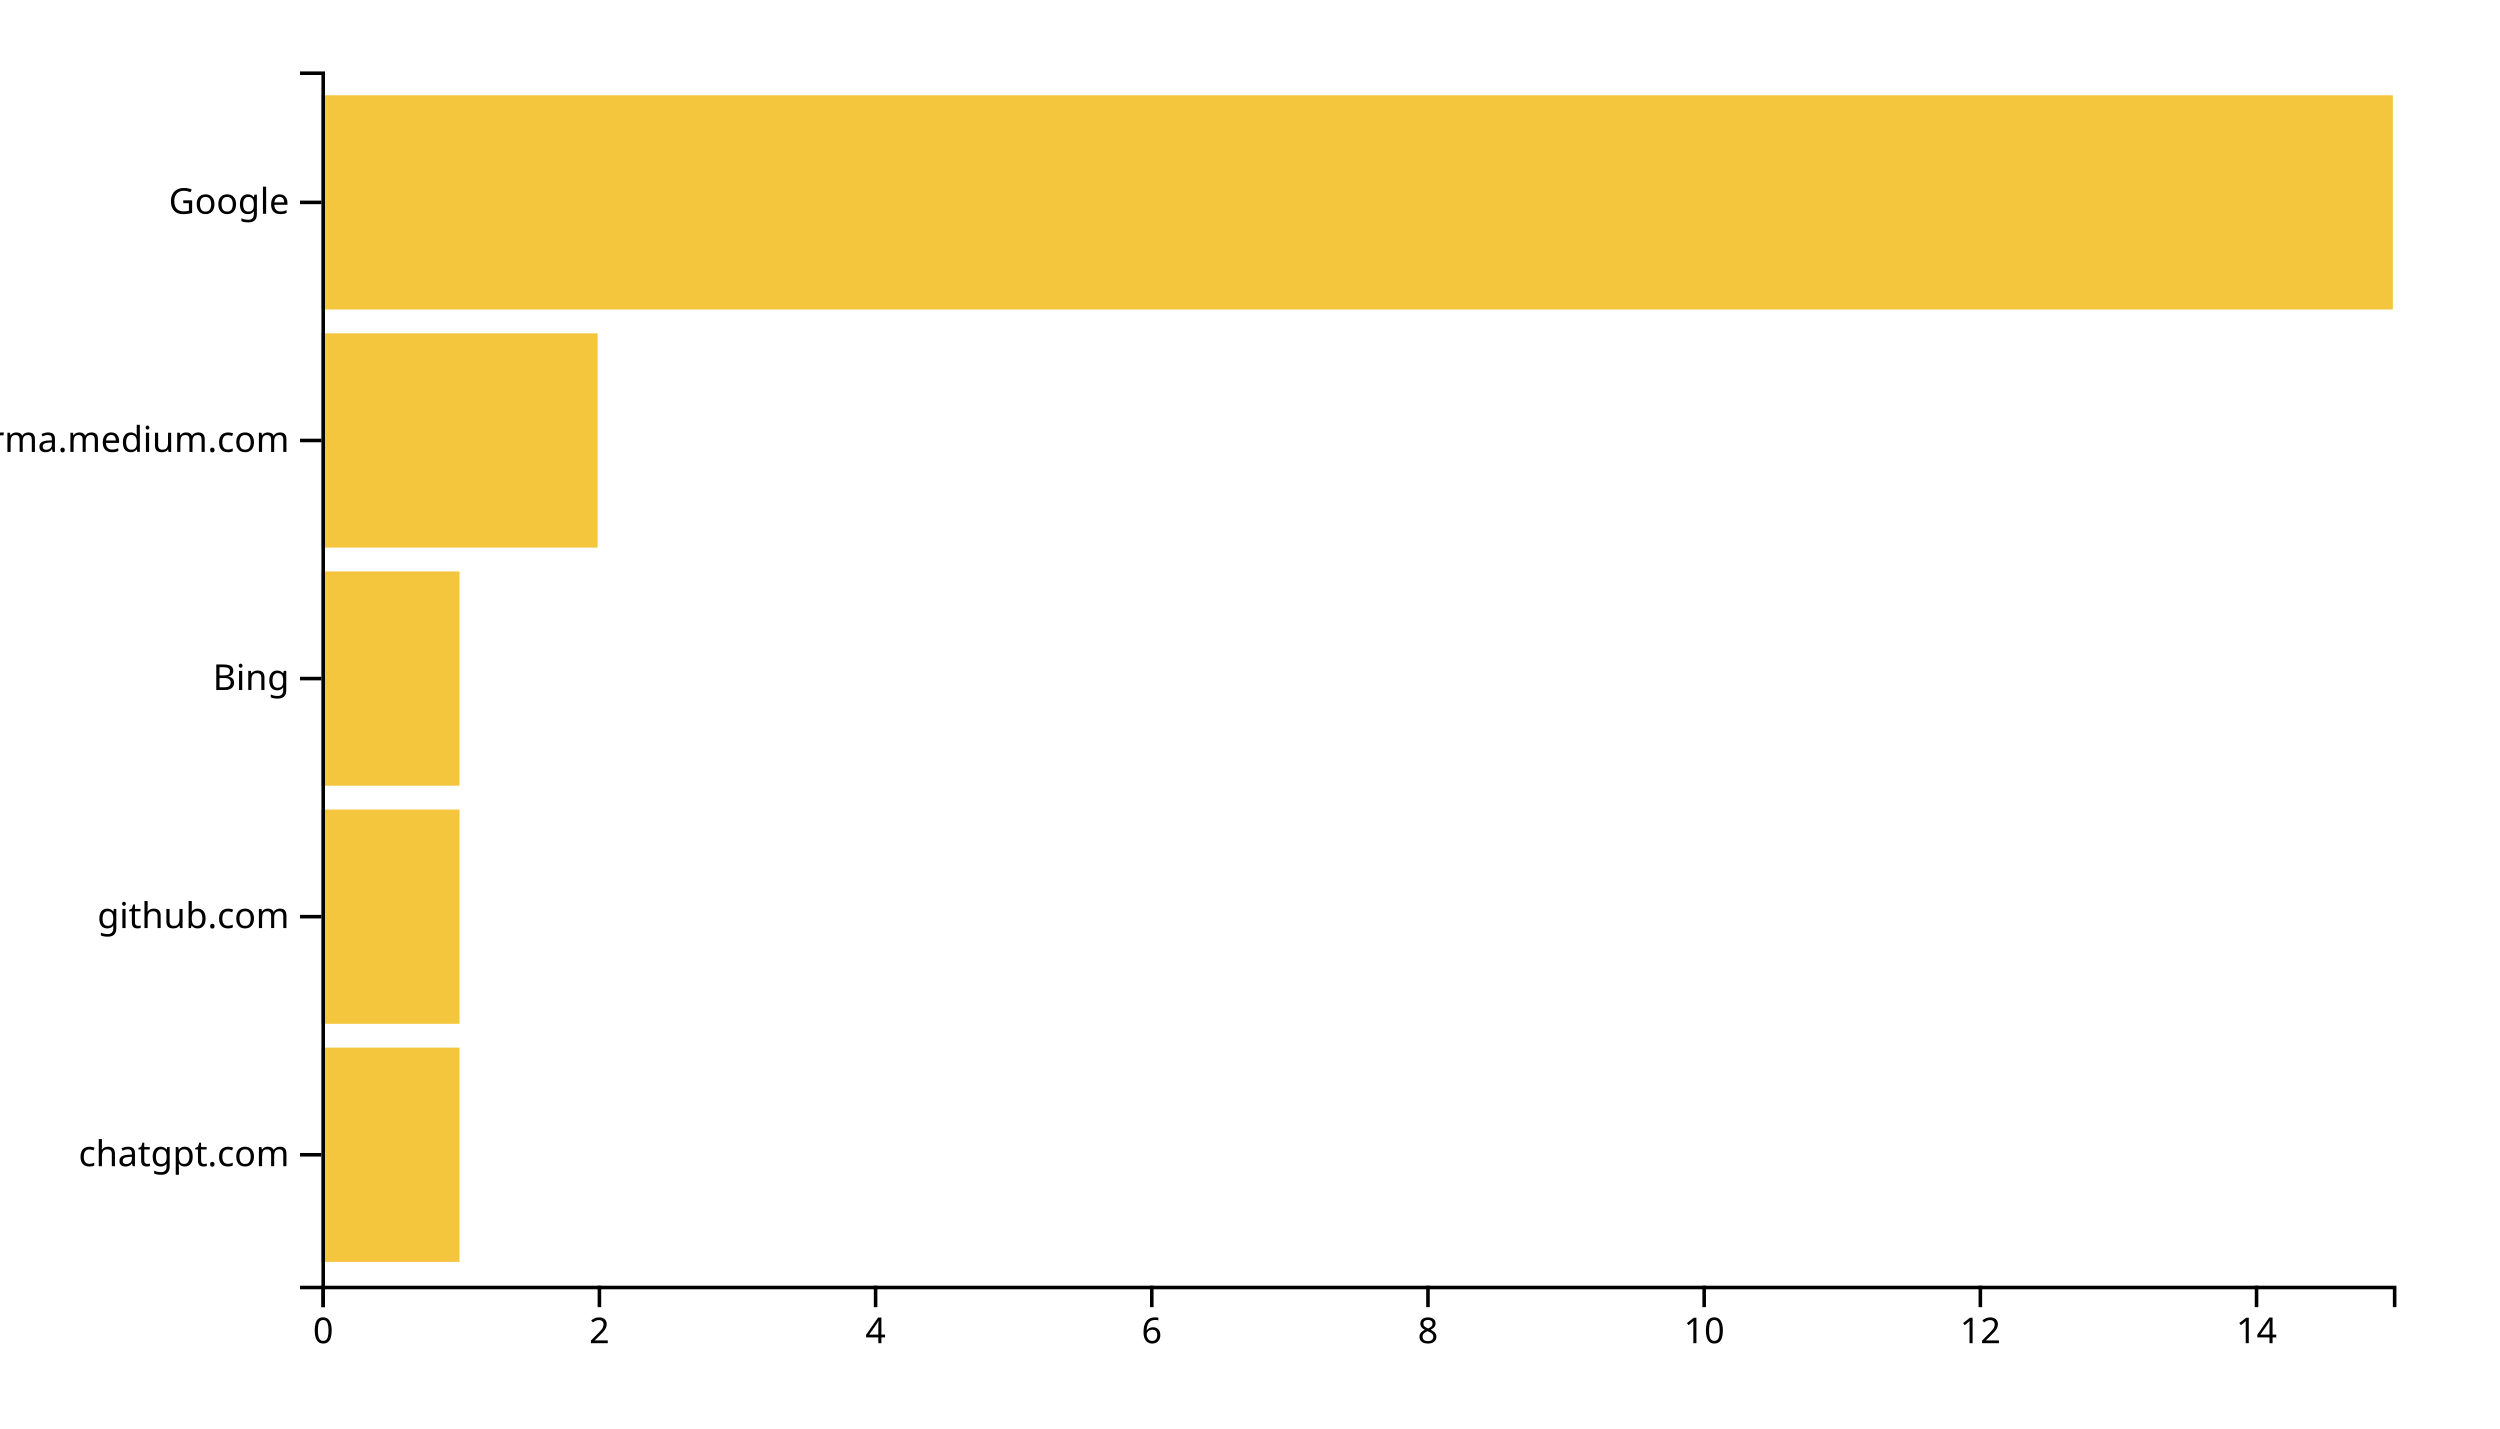
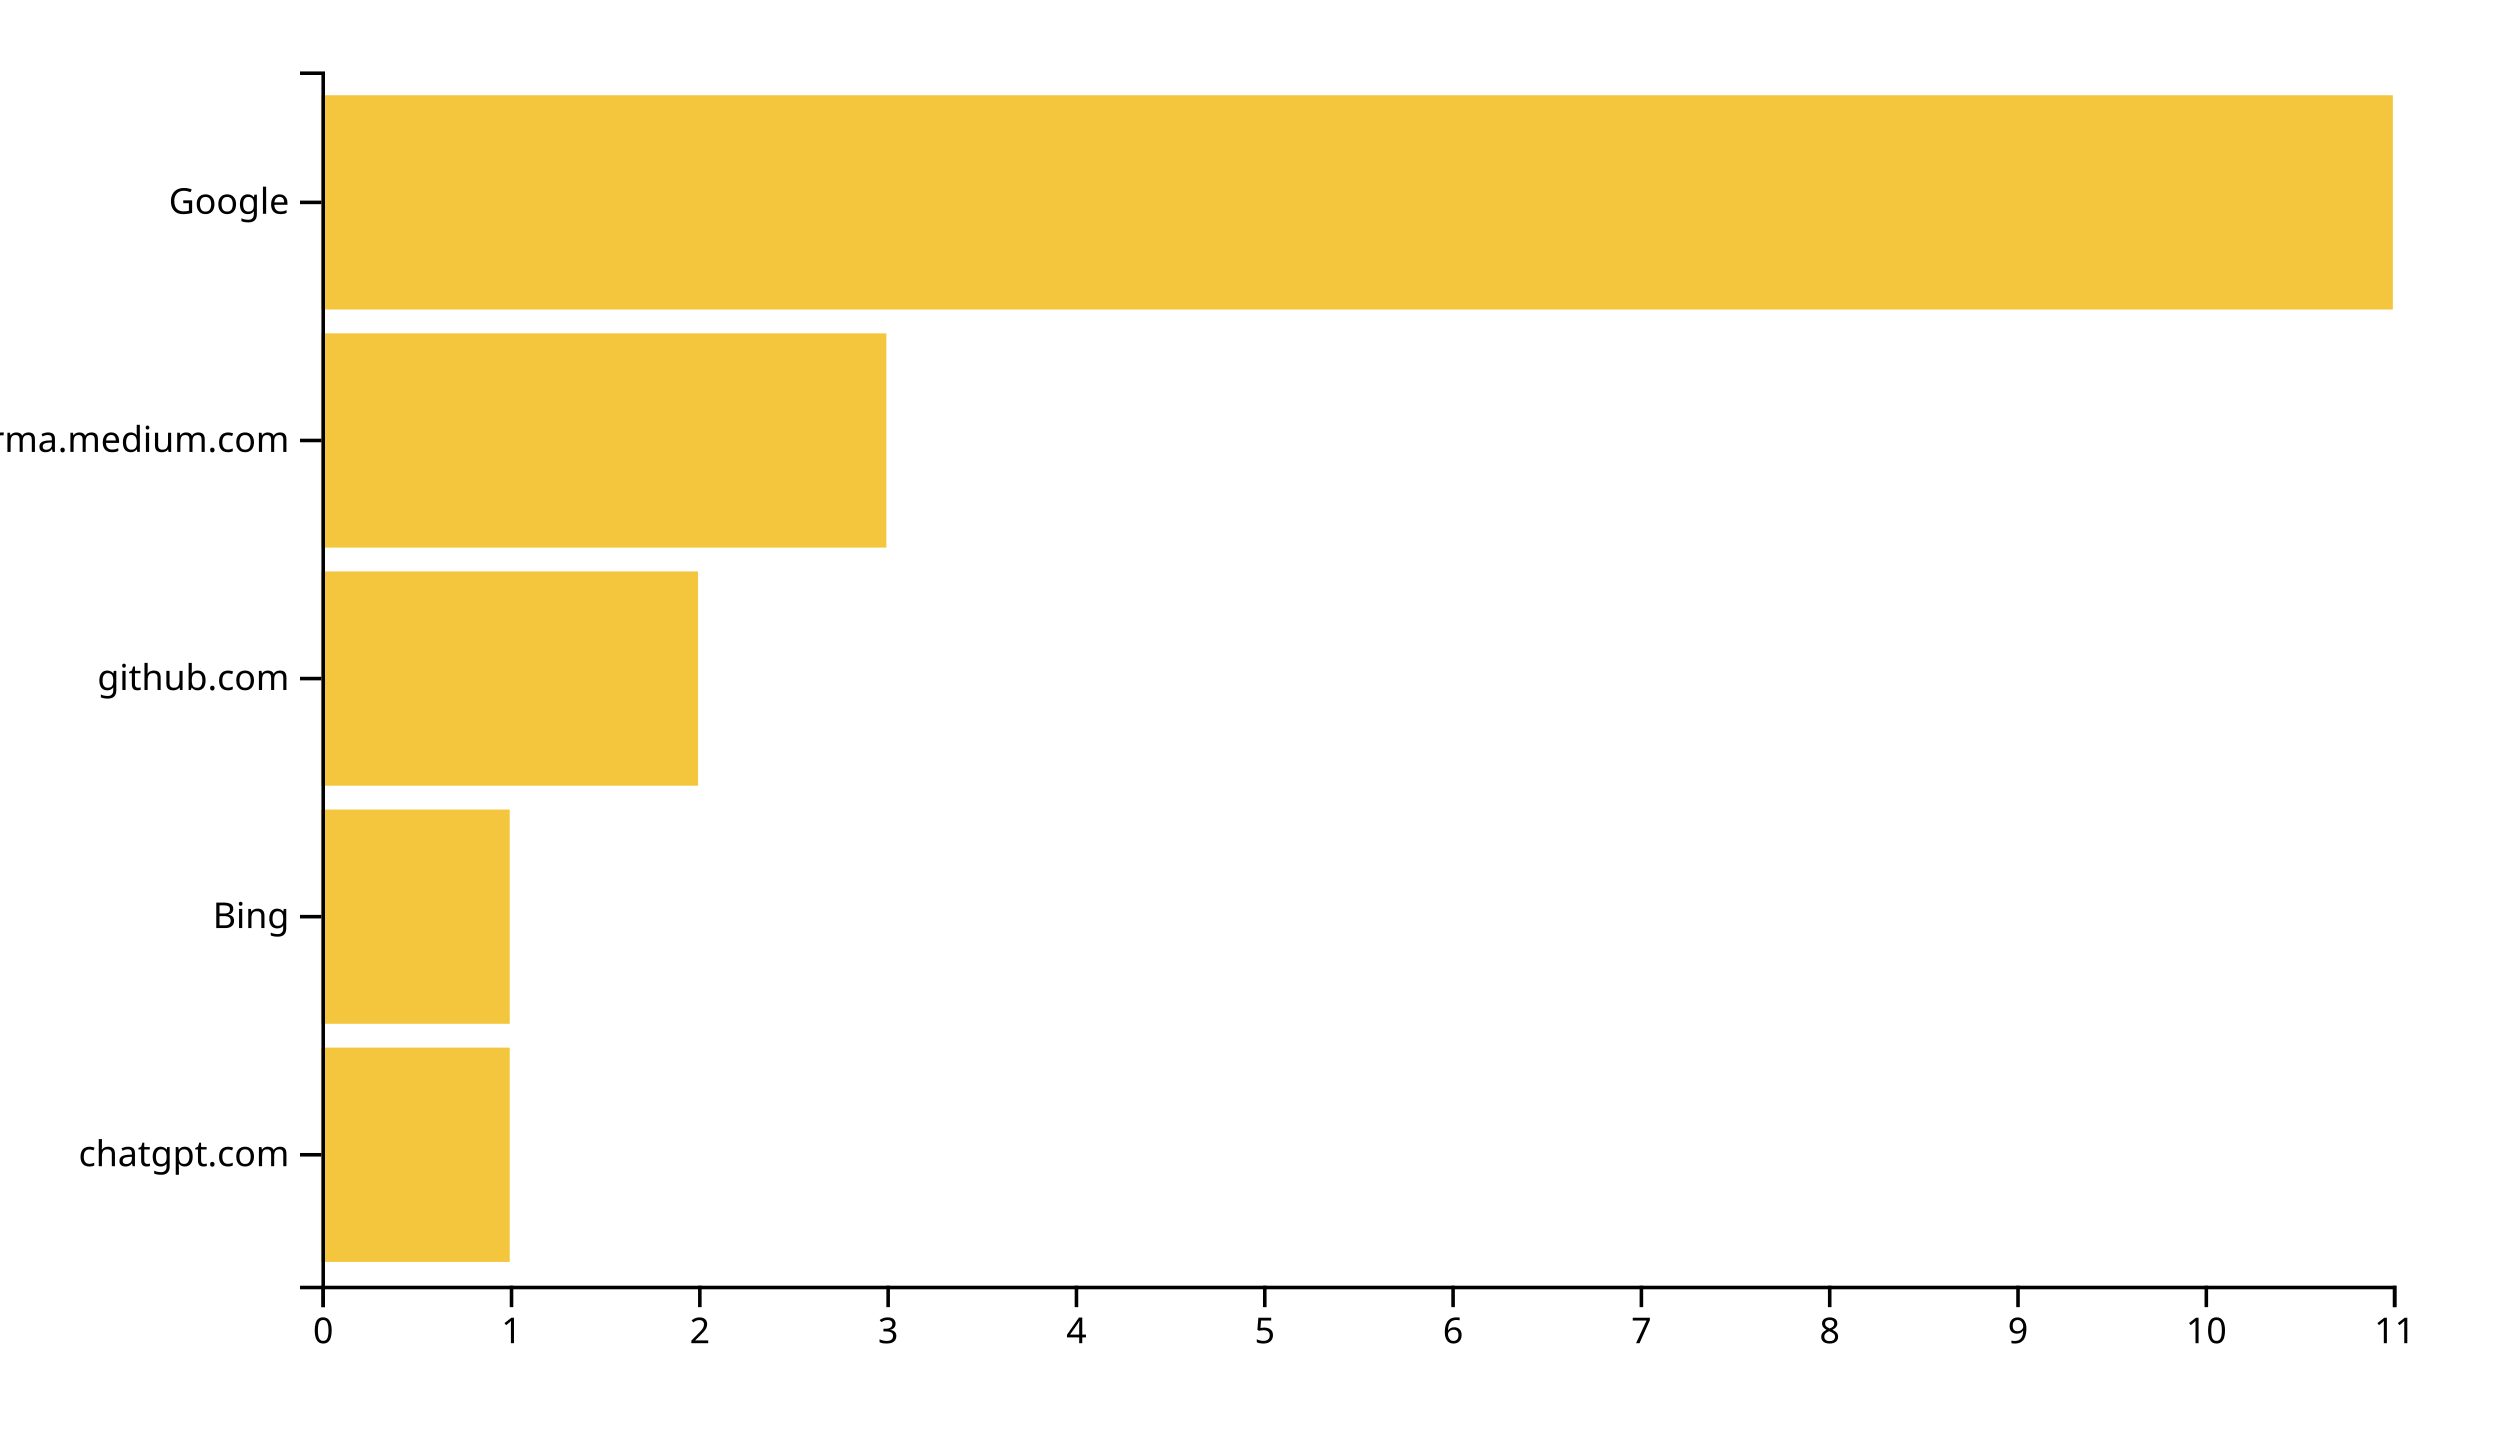
<svg xmlns="http://www.w3.org/2000/svg" width="700" height="400">
  <g transform="translate(90,20)">
-     <rect class="bar" width="38.667" y="273.333" height="60" style="fill: #f4c63d; text-anchor: end;" />
-     <rect class="bar" width="38.667" y="206.667" height="60" style="fill: #f4c63d; text-anchor: end;" />
-     <rect class="bar" width="38.667" y="140" height="60" style="fill: #f4c63d; text-anchor: end;" />
-     <rect class="bar" width="77.333" y="73.333" height="60" style="fill: #f4c63d; text-anchor: end;" />
+     <rect class="bar" width="52.727" y="273.333" height="60" style="fill: #f4c63d; text-anchor: end;" />
+     <rect class="bar" width="52.727" y="206.667" height="60" style="fill: #f4c63d; text-anchor: end;" />
+     <rect class="bar" width="105.455" y="140" height="60" style="fill: #f4c63d; text-anchor: end;" />
+     <rect class="bar" width="158.182" y="73.333" height="60" style="fill: #f4c63d; text-anchor: end;" />
    <rect class="bar" width="580" y="6.667" height="60" style="fill: #f4c63d; text-anchor: end;" />
    <g transform="translate(0,340)" fill="none" font-size="10" font-family="sans-serif" text-anchor="middle">
      <path class="domain" stroke="currentColor" d="M0.5,6V0.5H580.5V6" />
      <g class="tick" opacity="1" transform="translate(0.5,0)">
        <line stroke="currentColor" y2="6" />
        <text fill="currentColor" y="9" dy="0.71em">0</text>
      </g>
-       <g class="tick" opacity="1" transform="translate(77.83333,0)">
+       <g class="tick" opacity="1" transform="translate(53.22727,0)">
+         <line stroke="currentColor" y2="6" />
+         <text fill="currentColor" y="9" dy="0.71em">1</text>
+       </g>
+       <g class="tick" opacity="1" transform="translate(105.9545,0)">
        <line stroke="currentColor" y2="6" />
        <text fill="currentColor" y="9" dy="0.71em">2</text>
      </g>
-       <g class="tick" opacity="1" transform="translate(155.1667,0)">
+       <g class="tick" opacity="1" transform="translate(158.6818,0)">
+         <line stroke="currentColor" y2="6" />
+         <text fill="currentColor" y="9" dy="0.71em">3</text>
+       </g>
+       <g class="tick" opacity="1" transform="translate(211.4091,0)">
        <line stroke="currentColor" y2="6" />
        <text fill="currentColor" y="9" dy="0.71em">4</text>
      </g>
-       <g class="tick" opacity="1" transform="translate(232.5,0)">
+       <g class="tick" opacity="1" transform="translate(264.1364,0)">
+         <line stroke="currentColor" y2="6" />
+         <text fill="currentColor" y="9" dy="0.71em">5</text>
+       </g>
+       <g class="tick" opacity="1" transform="translate(316.8636,0)">
        <line stroke="currentColor" y2="6" />
        <text fill="currentColor" y="9" dy="0.71em">6</text>
      </g>
-       <g class="tick" opacity="1" transform="translate(309.8333,0)">
+       <g class="tick" opacity="1" transform="translate(369.5909,0)">
+         <line stroke="currentColor" y2="6" />
+         <text fill="currentColor" y="9" dy="0.71em">7</text>
+       </g>
+       <g class="tick" opacity="1" transform="translate(422.3182,0)">
        <line stroke="currentColor" y2="6" />
        <text fill="currentColor" y="9" dy="0.71em">8</text>
      </g>
-       <g class="tick" opacity="1" transform="translate(387.1667,0)">
+       <g class="tick" opacity="1" transform="translate(475.0455,0)">
+         <line stroke="currentColor" y2="6" />
+         <text fill="currentColor" y="9" dy="0.71em">9</text>
+       </g>
+       <g class="tick" opacity="1" transform="translate(527.7727,0)">
        <line stroke="currentColor" y2="6" />
        <text fill="currentColor" y="9" dy="0.71em">10</text>
      </g>
-       <g class="tick" opacity="1" transform="translate(464.5,0)">
+       <g class="tick" opacity="1" transform="translate(580.5,0)">
        <line stroke="currentColor" y2="6" />
-         <text fill="currentColor" y="9" dy="0.71em">12</text>
-       </g>
-       <g class="tick" opacity="1" transform="translate(541.8333,0)">
-         <line stroke="currentColor" y2="6" />
-         <text fill="currentColor" y="9" dy="0.71em">14</text>
+         <text fill="currentColor" y="9" dy="0.71em">11</text>
      </g>
    </g>
    <g fill="none" font-size="10" font-family="sans-serif" text-anchor="end">
      <path class="domain" stroke="currentColor" d="M-6,340.5H0.5V0.5H-6" />
      <g class="tick" opacity="1" transform="translate(0,303.3333)">
        <line stroke="currentColor" x2="-6" />
        <text fill="currentColor" x="-9" dy="0.32em">chatgpt.com</text>
      </g>
      <g class="tick" opacity="1" transform="translate(0,236.6667)">
        <line stroke="currentColor" x2="-6" />
-         <text fill="currentColor" x="-9" dy="0.32em">github.com</text>
+         <text fill="currentColor" x="-9" dy="0.32em">Bing</text>
      </g>
      <g class="tick" opacity="1" transform="translate(0,170)">
        <line stroke="currentColor" x2="-6" />
-         <text fill="currentColor" x="-9" dy="0.32em">Bing</text>
+         <text fill="currentColor" x="-9" dy="0.32em">github.com</text>
      </g>
      <g class="tick" opacity="1" transform="translate(0,103.3333)">
        <line stroke="currentColor" x2="-6" />
        <text fill="currentColor" x="-9" dy="0.32em">xgirma.medium.com</text>
      </g>
      <g class="tick" opacity="1" transform="translate(0,36.66667)">
        <line stroke="currentColor" x2="-6" />
        <text fill="currentColor" x="-9" dy="0.32em">Google</text>
      </g>
    </g>
  </g>
</svg>
